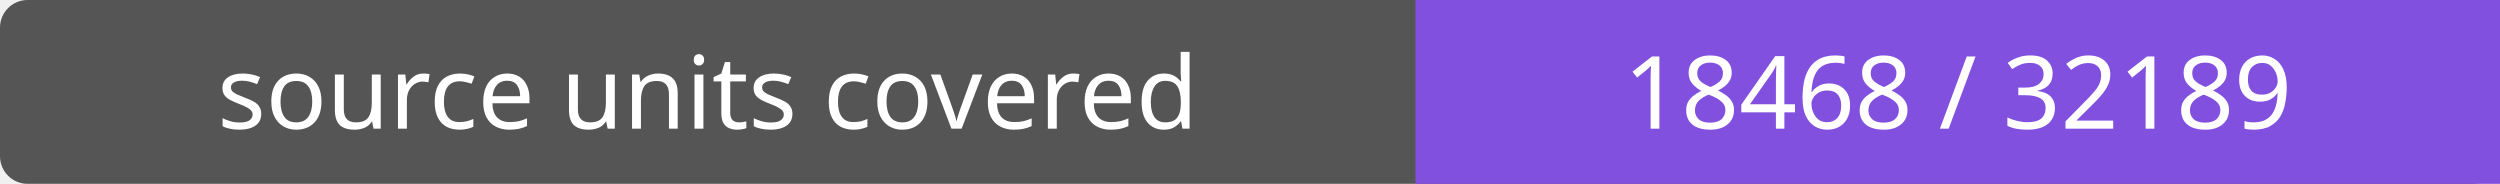
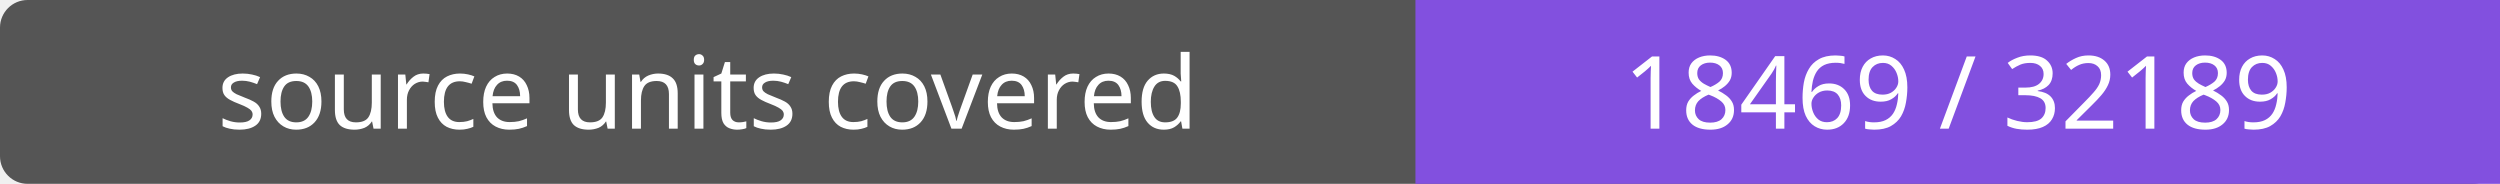
- <svg xmlns="http://www.w3.org/2000/svg" width="272" height="20" role="img" aria-label="source units covered: 18468 / 32189">
+ <svg xmlns="http://www.w3.org/2000/svg" width="272" height="20" role="img" aria-label="source units covered: 18469 / 32189">
  <rect width="272" height="20" rx="3" fill="#555" />
  <path fill="#8250df" d="M154 0h118v20H154z" />
  <g fill="#fff" text-anchor="middle" font-family="Verdana,sans-serif" font-size="11">
    <text x="77.0" y="14">source units covered</text>
-     <text x="213.0" y="14">18468 / 32189</text>
+     <text x="213.0" y="14">18469 / 32189</text>
  </g>
</svg>
